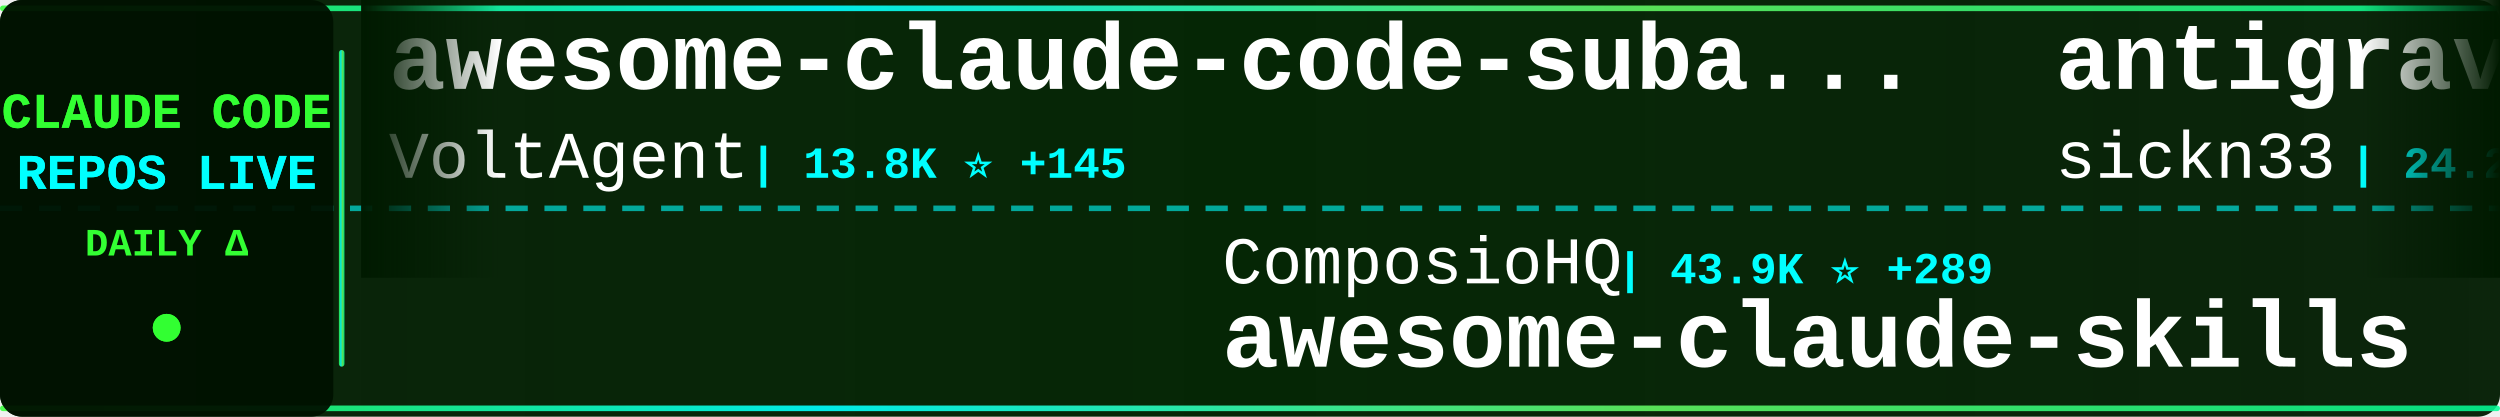
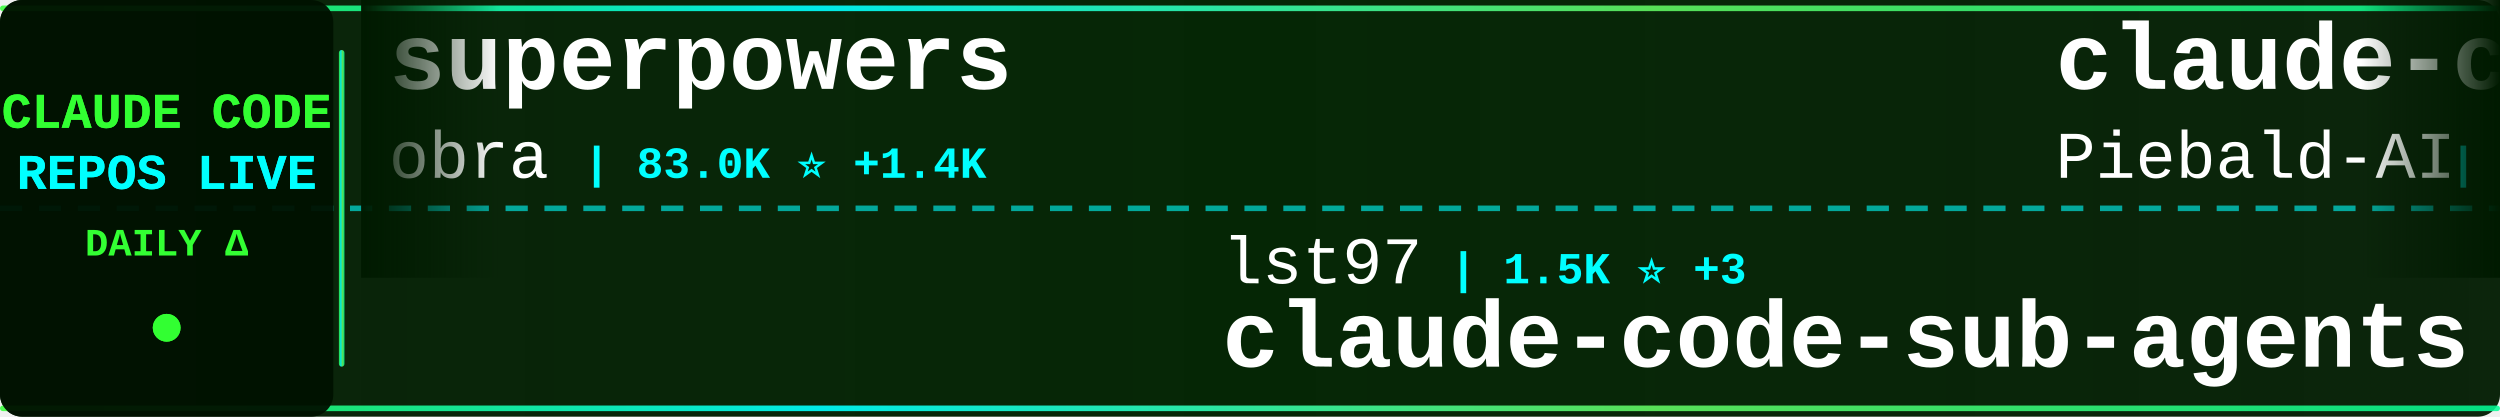
<svg xmlns="http://www.w3.org/2000/svg" width="900" height="150">
  <defs>
    <linearGradient id="tickerBg" x1="0%" y1="0%" x2="100%" y2="0%">
      <stop offset="0%" style="stop-color:#001a00;stop-opacity:0.95" />
      <stop offset="50%" style="stop-color:#002200;stop-opacity:0.98" />
      <stop offset="100%" style="stop-color:#001a00;stop-opacity:0.95" />
    </linearGradient>
    <linearGradient id="borderGrad" x1="0%" y1="0%" x2="100%" y2="0%">
      <stop offset="0%" style="stop-color:#33ff33;stop-opacity:0.85">
        <animate attributeName="stop-opacity" values="0.85;1;0.85" dur="2s" repeatCount="indefinite" />
      </stop>
      <stop offset="33%" style="stop-color:#00ffff;stop-opacity:0.9">
        <animate attributeName="stop-opacity" values="0.9;1;0.9" dur="2.2s" repeatCount="indefinite" />
      </stop>
      <stop offset="66%" style="stop-color:#66ff66;stop-opacity:0.85">
        <animate attributeName="stop-opacity" values="0.85;1;0.85" dur="1.8s" repeatCount="indefinite" />
      </stop>
      <stop offset="100%" style="stop-color:#00ff99;stop-opacity:0.85">
        <animate attributeName="stop-opacity" values="0.85;1;0.85" dur="2s" repeatCount="indefinite" />
      </stop>
    </linearGradient>
    <filter id="textGlow">
      <feGaussianBlur stdDeviation="0.1" result="coloredBlur" />
      <feMerge>
        <feMergeNode in="coloredBlur" />
        <feMergeNode in="SourceGraphic" />
      </feMerge>
    </filter>
    <filter id="metricGlow">
      <feGaussianBlur stdDeviation="0.2" result="coloredBlur" />
      <feMerge>
        <feMergeNode in="coloredBlur" />
        <feMergeNode in="SourceGraphic" />
      </feMerge>
    </filter>
    <linearGradient id="leftFade" x1="0%" y1="0%" x2="100%" y2="0%">
      <stop offset="0%" style="stop-color:#001a00;stop-opacity:1" />
      <stop offset="100%" style="stop-color:#001a00;stop-opacity:0" />
    </linearGradient>
    <linearGradient id="rightFade" x1="0%" y1="0%" x2="100%" y2="0%">
      <stop offset="0%" style="stop-color:#001a00;stop-opacity:0" />
      <stop offset="100%" style="stop-color:#001a00;stop-opacity:1" />
    </linearGradient>
  </defs>
  <rect width="900" height="150" fill="url(#tickerBg)" rx="8" />
  <rect x="0" y="2" width="900" height="2" fill="url(#borderGrad)" rx="1" />
  <rect x="0" y="146" width="900" height="2" fill="url(#borderGrad)" rx="1" />
  <line x1="0" y1="75" x2="900" y2="75" stroke="#00ffff" stroke-width="2" stroke-dasharray="8 6" opacity="0.6" />
  <rect x="0" y="0" width="120" height="150" fill="#001100" opacity="0.95" rx="8" />
  <text x="60" y="46" font-family="'Courier New', monospace" font-size="18" font-weight="bold" fill="#33ff33" text-anchor="middle" filter="url(#textGlow)">
    CLAUDE CODE
  </text>
  <text x="60" y="68" font-family="'Courier New', monospace" font-size="18" font-weight="bold" fill="#00ffff" text-anchor="middle" filter="url(#textGlow)">
    REPOS LIVE
  </text>
  <text x="60" y="92" font-family="'Courier New', monospace" font-size="14" font-weight="bold" fill="#33ff33" text-anchor="middle">
    DAILY Δ
  </text>
  <circle cx="60" cy="118" r="5" fill="#33ff33" filter="url(#metricGlow)">
    <animate attributeName="r" values="4;6;4" dur="1.5s" repeatCount="indefinite" />
    <animate attributeName="opacity" values="0.6;1;0.6" dur="1.5s" repeatCount="indefinite" />
  </circle>
  <rect x="122" y="18" width="2" height="114" fill="url(#borderGrad)" rx="1" />
  <clipPath id="tickerClip">
    <rect x="130" y="0" width="770" height="150" />
  </clipPath>
  <g clip-path="url(#tickerClip)">
    <g id="tickerItems">
      <animateTransform attributeName="transform" attributeType="XML" type="translate" from="0 0" to="-3000 0" dur="54s" repeatCount="indefinite" />
      <g transform="translate(0, 0)">
+         <text x="140" y="32" font-family="'Courier New', monospace" font-size="34" font-weight="bold" fill="#ffffff">superpowers</text>
+         <text x="140" y="64" font-family="'Courier New', monospace" font-size="24" font-weight="normal" fill="#ffffff" opacity="1.0">obra</text>
+         <text x="210" y="64" font-family="'Courier New', monospace" font-size="16" font-weight="bold" fill="#00ffff"> | 83.0K ⭐ +1.4K</text>
+       </g>
+       <g transform="translate(300, 0)">
+         <text x="140" y="102" font-family="'Courier New', monospace" font-size="24" font-weight="normal" fill="#ffffff" opacity="1.0">lst97</text>
+         <text x="222" y="102" font-family="'Courier New', monospace" font-size="16" font-weight="bold" fill="#00ffff"> | 1.5K ⭐ +3</text>
+         <text x="140" y="132" font-family="'Courier New', monospace" font-size="34" font-weight="bold" fill="#ffffff">claude-code-sub-agents</text>
+       </g>
+       <g transform="translate(600, 0)">
+         <text x="140" y="32" font-family="'Courier New', monospace" font-size="34" font-weight="bold" fill="#ffffff">claude-code-system-promp...</text>
+         <text x="140" y="64" font-family="'Courier New', monospace" font-size="24" font-weight="normal" fill="#ffffff" opacity="1.0">Piebald-AI</text>
+         <text x="282" y="64" font-family="'Courier New', monospace" font-size="16" font-weight="bold" fill="#00ffff"> | 5.9K ⭐ +40</text>
+       </g>
+       <g transform="translate(900, 0)">
+         <text x="140" y="102" font-family="'Courier New', monospace" font-size="24" font-weight="normal" fill="#ffffff" opacity="1.0">zhukunpenglinyutong</text>
+         <text x="390" y="102" font-family="'Courier New', monospace" font-size="16" font-weight="bold" fill="#00ffff"> | 1.7K ⭐ +40</text>
+         <text x="140" y="132" font-family="'Courier New', monospace" font-size="34" font-weight="bold" fill="#ffffff">idea-claude-code-gui</text>
+       </g>
+       <g transform="translate(1200, 0)">
        <text x="140" y="32" font-family="'Courier New', monospace" font-size="34" font-weight="bold" fill="#ffffff">awesome-claude-code-suba...</text>
        <text x="140" y="64" font-family="'Courier New', monospace" font-size="24" font-weight="normal" fill="#ffffff" opacity="1.0">VoltAgent</text>
-         <text x="270" y="64" font-family="'Courier New', monospace" font-size="16" font-weight="bold" fill="#00ffff"> | 13.8K ⭐ +145</text>
-       </g>
-       <g transform="translate(300, 0)">
-         <text x="140" y="102" font-family="'Courier New', monospace" font-size="24" font-weight="normal" fill="#ffffff" opacity="1.0">ComposioHQ</text>
-         <text x="282" y="102" font-family="'Courier New', monospace" font-size="16" font-weight="bold" fill="#00ffff"> | 43.9K ⭐ +289</text>
-         <text x="140" y="132" font-family="'Courier New', monospace" font-size="34" font-weight="bold" fill="#ffffff">awesome-claude-skills</text>
-       </g>
-       <g transform="translate(600, 0)">
-         <text x="140" y="32" font-family="'Courier New', monospace" font-size="34" font-weight="bold" fill="#ffffff">antigravity-awesome-skil...</text>
-         <text x="140" y="64" font-family="'Courier New', monospace" font-size="24" font-weight="normal" fill="#ffffff" opacity="1.0">sickn33</text>
-         <text x="246" y="64" font-family="'Courier New', monospace" font-size="16" font-weight="bold" fill="#00ffff"> | 24.2K ⭐ +298</text>
-       </g>
-       <g transform="translate(900, 0)">
-         <text x="140" y="102" font-family="'Courier New', monospace" font-size="24" font-weight="normal" fill="#ffffff" opacity="1.0">alirezarezvani</text>
-         <text x="330" y="102" font-family="'Courier New', monospace" font-size="16" font-weight="bold" fill="#00ffff"> | 612 ⭐ +5</text>
-         <text x="140" y="132" font-family="'Courier New', monospace" font-size="34" font-weight="bold" fill="#ffffff">claude-code-tresor</text>
-       </g>
-       <g transform="translate(1200, 0)">
-         <text x="140" y="32" font-family="'Courier New', monospace" font-size="34" font-weight="bold" fill="#ffffff">claude-code-proxy</text>
-         <text x="140" y="64" font-family="'Courier New', monospace" font-size="24" font-weight="normal" fill="#ffffff" opacity="1.0">1rgs</text>
-         <text x="210" y="64" font-family="'Courier New', monospace" font-size="16" font-weight="bold" fill="#00ffff"> | 3.2K ⭐ +8</text>
+         <text x="270" y="64" font-family="'Courier New', monospace" font-size="16" font-weight="bold" fill="#00ffff"> | 13.8K ⭐ +155</text>
      </g>
      <g transform="translate(1500, 0)">
-         <text x="140" y="102" font-family="'Courier New', monospace" font-size="24" font-weight="normal" fill="#ffffff" opacity="1.0">greggh</text>
-         <text x="234" y="102" font-family="'Courier New', monospace" font-size="16" font-weight="bold" fill="#00ffff"> | 1.9K ⭐ +2</text>
-         <text x="140" y="132" font-family="'Courier New', monospace" font-size="34" font-weight="bold" fill="#ffffff">claude-code.nvim</text>
+         <text x="140" y="102" font-family="'Courier New', monospace" font-size="24" font-weight="normal" fill="#ffffff" opacity="1.0">darcyegb</text>
+         <text x="258" y="102" font-family="'Courier New', monospace" font-size="16" font-weight="bold" fill="#00ffff"> | 591 ⭐</text>
+         <text x="140" y="132" font-family="'Courier New', monospace" font-size="34" font-weight="bold" fill="#ffffff">ClaudeCodeAgents</text>
      </g>
      <g transform="translate(1800, 0)">
-         <text x="140" y="32" font-family="'Courier New', monospace" font-size="34" font-weight="bold" fill="#ffffff">claude-plugins-official</text>
-         <text x="140" y="64" font-family="'Courier New', monospace" font-size="24" font-weight="normal" fill="#ffffff" opacity="1.0">anthropics</text>
-         <text x="282" y="64" font-family="'Courier New', monospace" font-size="16" font-weight="bold" fill="#00ffff"> | 11.0K ⭐ +425</text>
+         <text x="140" y="32" font-family="'Courier New', monospace" font-size="34" font-weight="bold" fill="#ffffff">Claude-Code-Communicatio...</text>
+         <text x="140" y="64" font-family="'Courier New', monospace" font-size="24" font-weight="normal" fill="#ffffff" opacity="1.0">nishimoto265</text>
+         <text x="306" y="64" font-family="'Courier New', monospace" font-size="16" font-weight="bold" fill="#00ffff"> | 494 ⭐ +1</text>
      </g>
      <g transform="translate(2100, 0)">
-         <text x="140" y="102" font-family="'Courier New', monospace" font-size="24" font-weight="normal" fill="#ffffff" opacity="1.0">PleasePrompto</text>
-         <text x="318" y="102" font-family="'Courier New', monospace" font-size="16" font-weight="bold" fill="#00ffff"> | 4.5K ⭐ +32</text>
-         <text x="140" y="132" font-family="'Courier New', monospace" font-size="34" font-weight="bold" fill="#ffffff">notebooklm-skill</text>
+         <text x="140" y="102" font-family="'Courier New', monospace" font-size="24" font-weight="normal" fill="#ffffff" opacity="1.0">d-kimuson</text>
+         <text x="270" y="102" font-family="'Courier New', monospace" font-size="16" font-weight="bold" fill="#00ffff"> | 966 ⭐ +1</text>
+         <text x="140" y="132" font-family="'Courier New', monospace" font-size="34" font-weight="bold" fill="#ffffff">claude-code-viewer</text>
      </g>
      <g transform="translate(2400, 0)">
-         <text x="140" y="32" font-family="'Courier New', monospace" font-size="34" font-weight="bold" fill="#ffffff">edmunds-claude-code</text>
-         <text x="140" y="64" font-family="'Courier New', monospace" font-size="24" font-weight="normal" fill="#ffffff" opacity="1.0">edmund-io</text>
-         <text x="270" y="64" font-family="'Courier New', monospace" font-size="16" font-weight="bold" fill="#00ffff"> | 1.3K ⭐ +9</text>
+         <text x="140" y="32" font-family="'Courier New', monospace" font-size="34" font-weight="bold" fill="#ffffff">claude-code-workflows</text>
+         <text x="140" y="64" font-family="'Courier New', monospace" font-size="24" font-weight="normal" fill="#ffffff" opacity="1.0">OneRedOak</text>
+         <text x="270" y="64" font-family="'Courier New', monospace" font-size="16" font-weight="bold" fill="#00ffff"> | 3.7K ⭐ +6</text>
      </g>
      <g transform="translate(2700, 0)">
-         <text x="140" y="102" font-family="'Courier New', monospace" font-size="24" font-weight="normal" fill="#ffffff" opacity="1.0">jarrodwatts</text>
-         <text x="294" y="102" font-family="'Courier New', monospace" font-size="16" font-weight="bold" fill="#00ffff"> | 979 ⭐ +2</text>
-         <text x="140" y="132" font-family="'Courier New', monospace" font-size="34" font-weight="bold" fill="#ffffff">claude-code-config</text>
+         <text x="140" y="102" font-family="'Courier New', monospace" font-size="24" font-weight="normal" fill="#ffffff" opacity="1.0">zebbern</text>
+         <text x="246" y="102" font-family="'Courier New', monospace" font-size="16" font-weight="bold" fill="#00ffff"> | 3.6K ⭐ +6</text>
+         <text x="140" y="132" font-family="'Courier New', monospace" font-size="34" font-weight="bold" fill="#ffffff">claude-code-guide</text>
      </g>
      <g transform="translate(3000, 0)">
-         <text x="140" y="32" font-family="'Courier New', monospace" font-size="34" font-weight="bold" fill="#ffffff">awesome-claude-code-suba...</text>
-         <text x="140" y="64" font-family="'Courier New', monospace" font-size="24" font-weight="normal" fill="#ffffff" opacity="1.0">VoltAgent</text>
-         <text x="270" y="64" font-family="'Courier New', monospace" font-size="16" font-weight="bold" fill="#00ffff"> | 13.8K ⭐ +145</text>
+         <text x="140" y="32" font-family="'Courier New', monospace" font-size="34" font-weight="bold" fill="#ffffff">superpowers</text>
+         <text x="140" y="64" font-family="'Courier New', monospace" font-size="24" font-weight="normal" fill="#ffffff" opacity="1.0">obra</text>
+         <text x="210" y="64" font-family="'Courier New', monospace" font-size="16" font-weight="bold" fill="#00ffff"> | 83.0K ⭐ +1.4K</text>
      </g>
      <g transform="translate(3300, 0)">
-         <text x="140" y="102" font-family="'Courier New', monospace" font-size="24" font-weight="normal" fill="#ffffff" opacity="1.0">ComposioHQ</text>
-         <text x="282" y="102" font-family="'Courier New', monospace" font-size="16" font-weight="bold" fill="#00ffff"> | 43.9K ⭐ +289</text>
-         <text x="140" y="132" font-family="'Courier New', monospace" font-size="34" font-weight="bold" fill="#ffffff">awesome-claude-skills</text>
+         <text x="140" y="102" font-family="'Courier New', monospace" font-size="24" font-weight="normal" fill="#ffffff" opacity="1.0">lst97</text>
+         <text x="222" y="102" font-family="'Courier New', monospace" font-size="16" font-weight="bold" fill="#00ffff"> | 1.5K ⭐ +3</text>
+         <text x="140" y="132" font-family="'Courier New', monospace" font-size="34" font-weight="bold" fill="#ffffff">claude-code-sub-agents</text>
      </g>
      <g transform="translate(3600, 0)">
-         <text x="140" y="32" font-family="'Courier New', monospace" font-size="34" font-weight="bold" fill="#ffffff">antigravity-awesome-skil...</text>
-         <text x="140" y="64" font-family="'Courier New', monospace" font-size="24" font-weight="normal" fill="#ffffff" opacity="1.0">sickn33</text>
-         <text x="246" y="64" font-family="'Courier New', monospace" font-size="16" font-weight="bold" fill="#00ffff"> | 24.2K ⭐ +298</text>
+         <text x="140" y="32" font-family="'Courier New', monospace" font-size="34" font-weight="bold" fill="#ffffff">claude-code-system-promp...</text>
+         <text x="140" y="64" font-family="'Courier New', monospace" font-size="24" font-weight="normal" fill="#ffffff" opacity="1.0">Piebald-AI</text>
+         <text x="282" y="64" font-family="'Courier New', monospace" font-size="16" font-weight="bold" fill="#00ffff"> | 5.9K ⭐ +40</text>
      </g>
      <g transform="translate(3900, 0)">
-         <text x="140" y="102" font-family="'Courier New', monospace" font-size="24" font-weight="normal" fill="#ffffff" opacity="1.0">alirezarezvani</text>
-         <text x="330" y="102" font-family="'Courier New', monospace" font-size="16" font-weight="bold" fill="#00ffff"> | 612 ⭐ +5</text>
-         <text x="140" y="132" font-family="'Courier New', monospace" font-size="34" font-weight="bold" fill="#ffffff">claude-code-tresor</text>
+         <text x="140" y="102" font-family="'Courier New', monospace" font-size="24" font-weight="normal" fill="#ffffff" opacity="1.0">zhukunpenglinyutong</text>
+         <text x="390" y="102" font-family="'Courier New', monospace" font-size="16" font-weight="bold" fill="#00ffff"> | 1.7K ⭐ +40</text>
+         <text x="140" y="132" font-family="'Courier New', monospace" font-size="34" font-weight="bold" fill="#ffffff">idea-claude-code-gui</text>
      </g>
    </g>
  </g>
  <rect x="130" y="0" width="50" height="100" fill="url(#leftFade)" />
  <rect x="850" y="0" width="50" height="100" fill="url(#rightFade)" />
</svg>
